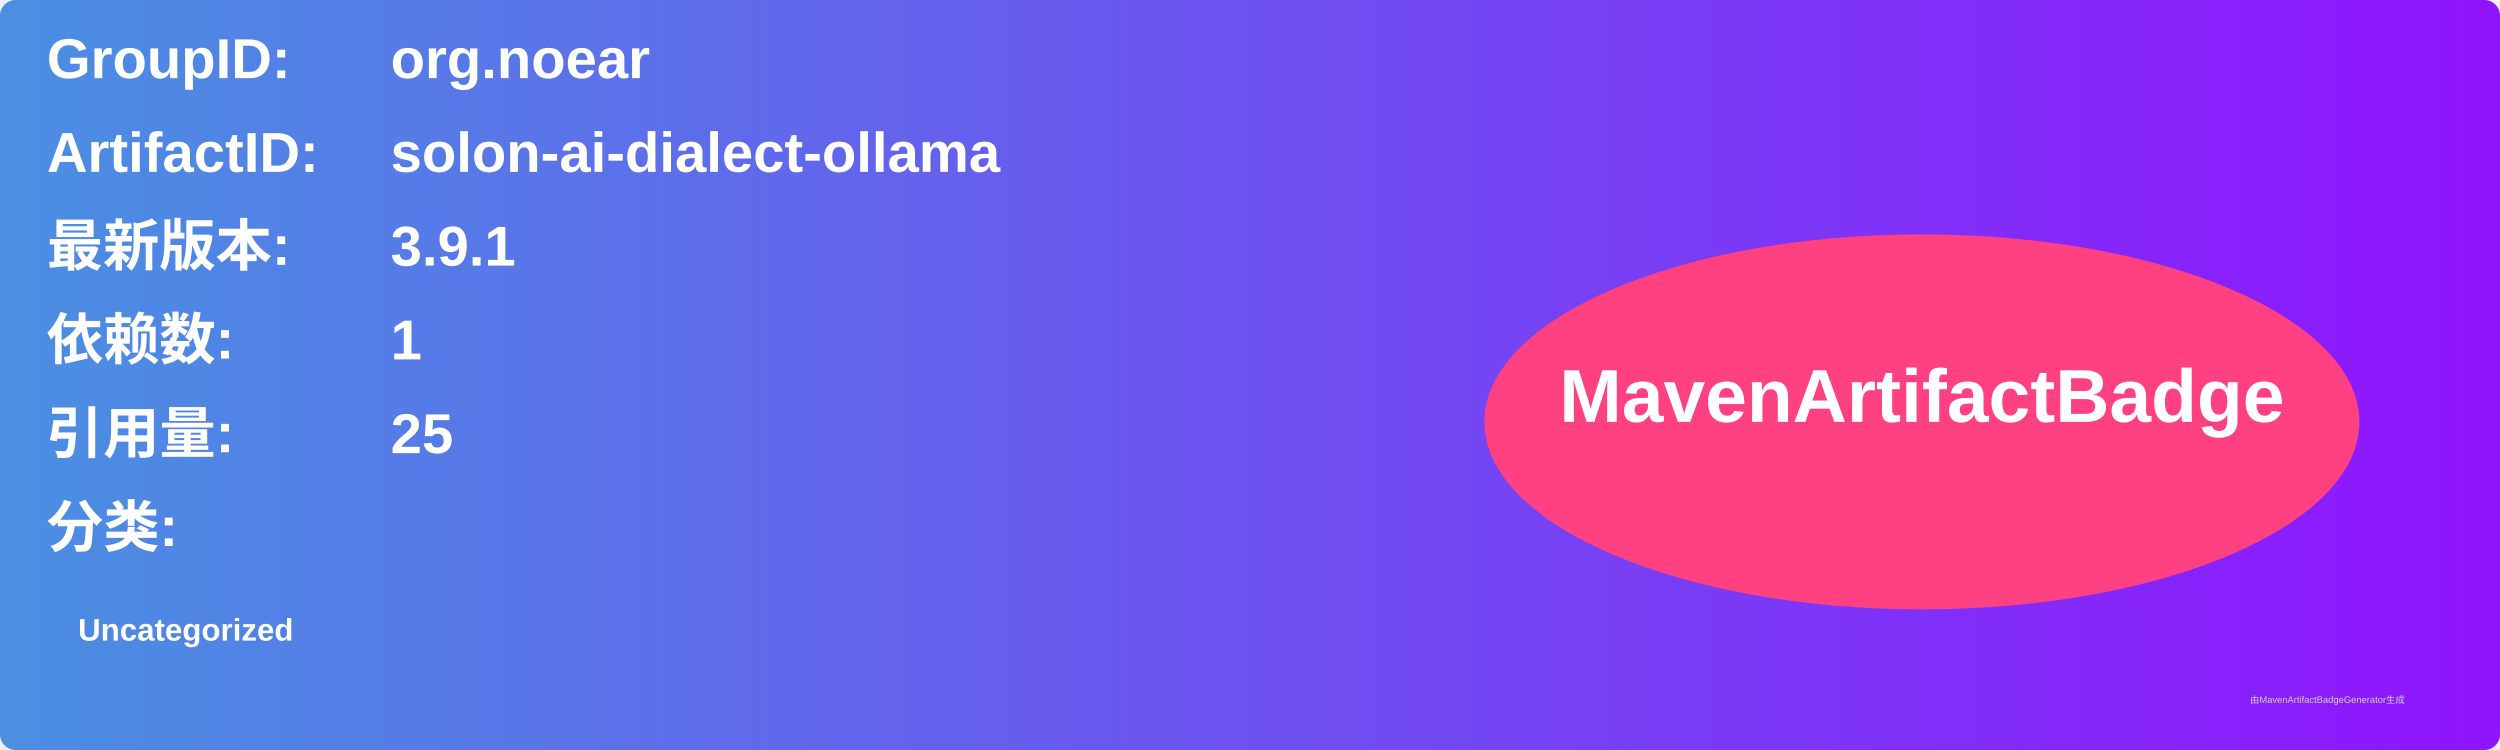
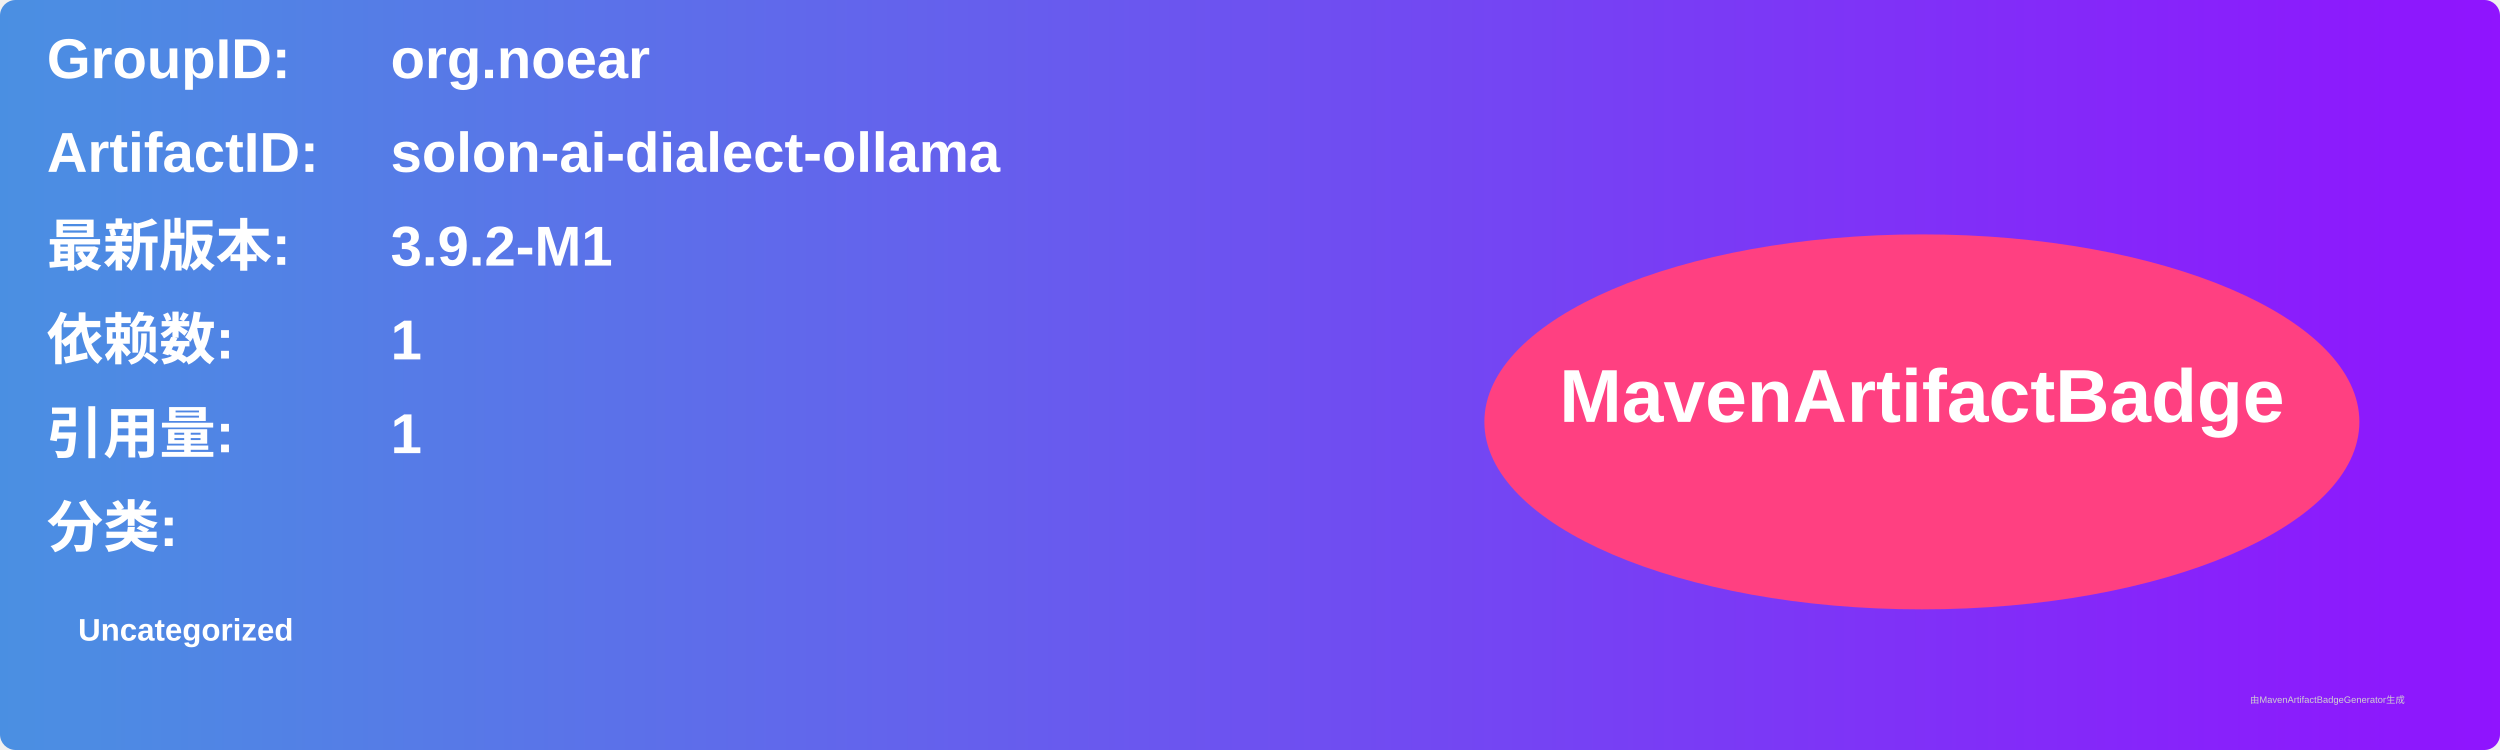
<svg xmlns="http://www.w3.org/2000/svg" width="800" height="240" viewBox="0 0 800 240">
  <linearGradient id="grad" x1="0%" y1="0%" x2="100%" y2="0%">
    <stop offset="0%" stop-color="#4a90e2" />
    <stop offset="100%" stop-color="#9013fe" />
  </linearGradient>
  <rect width="100%" height="100%" rx="5" ry="5" fill="url(#grad)" />
  <g transform="translate(15, 15)">
    <text x="0" y="10" font-family="Arial" font-size="18" fill="white" font-weight="bold" width="260">GroupID:</text>
    <text x="110" y="10" font-family="Arial" font-size="18" fill="white" font-weight="bold" width="460">org.noear</text>
    <text x="0" y="40" font-family="Arial" font-size="18" fill="white" font-weight="bold" width="260">ArtifactID:</text>
    <text x="110" y="40" font-family="Arial" font-size="18" fill="white" font-weight="bold" width="460">solon-ai-dialect-ollama</text>
    <text x="0" y="70" font-family="Arial" font-size="18" fill="white" font-weight="bold">最新版本:</text>
    <text x="110" y="70" font-family="Arial" font-size="18" fill="white" font-weight="bold">
-       <tspan font-weight="bold">3.9.1</tspan>
+       <tspan font-weight="bold">3.9.2-M1</tspan>
    </text>
    <text x="0" y="100" font-family="Arial" font-size="18" fill="white" font-weight="bold">依赖数: </text>
    <text x="110" y="100" font-family="Arial" font-size="18" fill="white">
      <tspan font-weight="bold">1</tspan>
    </text>
    <text x="0" y="130" font-family="Arial" font-size="18" fill="white" font-weight="bold">引用量: </text>
    <text x="110" y="130" font-family="Arial" font-size="18" fill="white">
-       <tspan font-weight="bold">25</tspan>
+       <tspan font-weight="bold">1</tspan>
    </text>
    <text x="0" y="160" font-family="Arial" font-size="18" fill="white" font-weight="bold">分类:</text>
    <text x="10" y="190" font-family="Arial" font-size="10" fill="white">
      <tspan font-weight="bold">Uncategorized</tspan>
    </text>
    <ellipse cx="600" cy="120" rx="140" ry="60" fill="#ff4081" />
    <text x="600" y="120" text-anchor="middle" font-family="Arial" font-size="24" fill="white" font-weight="bold">MavenArtifactBadge</text>
  </g>
  <text x="720" y="225" font-family="Arial" font-size="3" fill="#d0d0d0">由MavenArtifactBadgeGenerator生成</text>
</svg>
